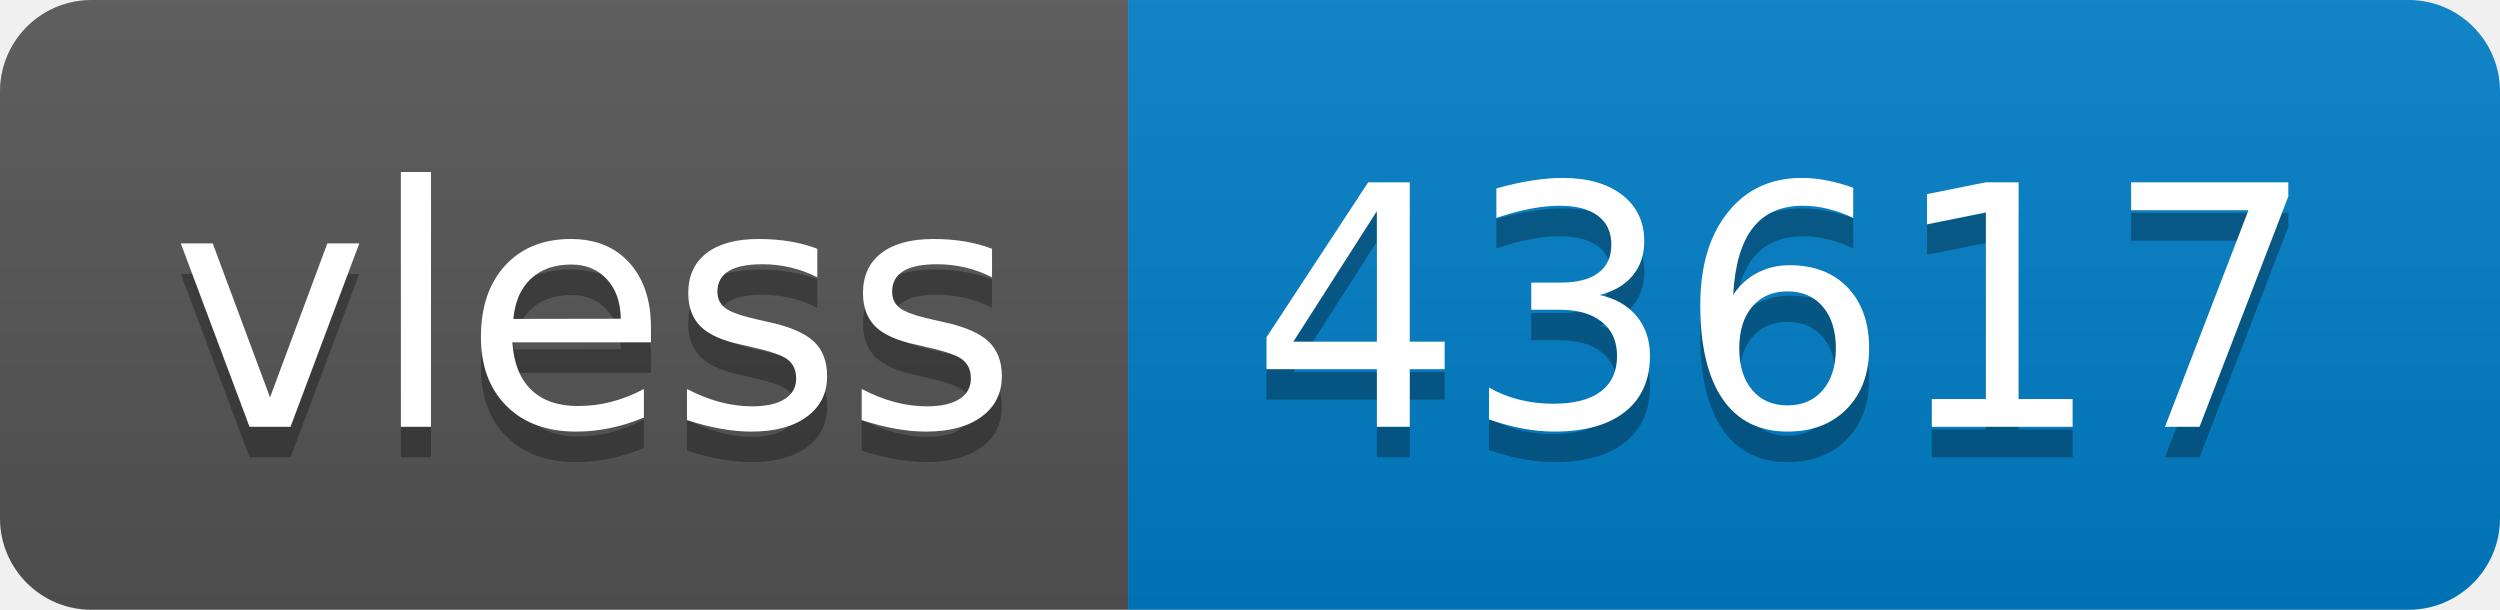
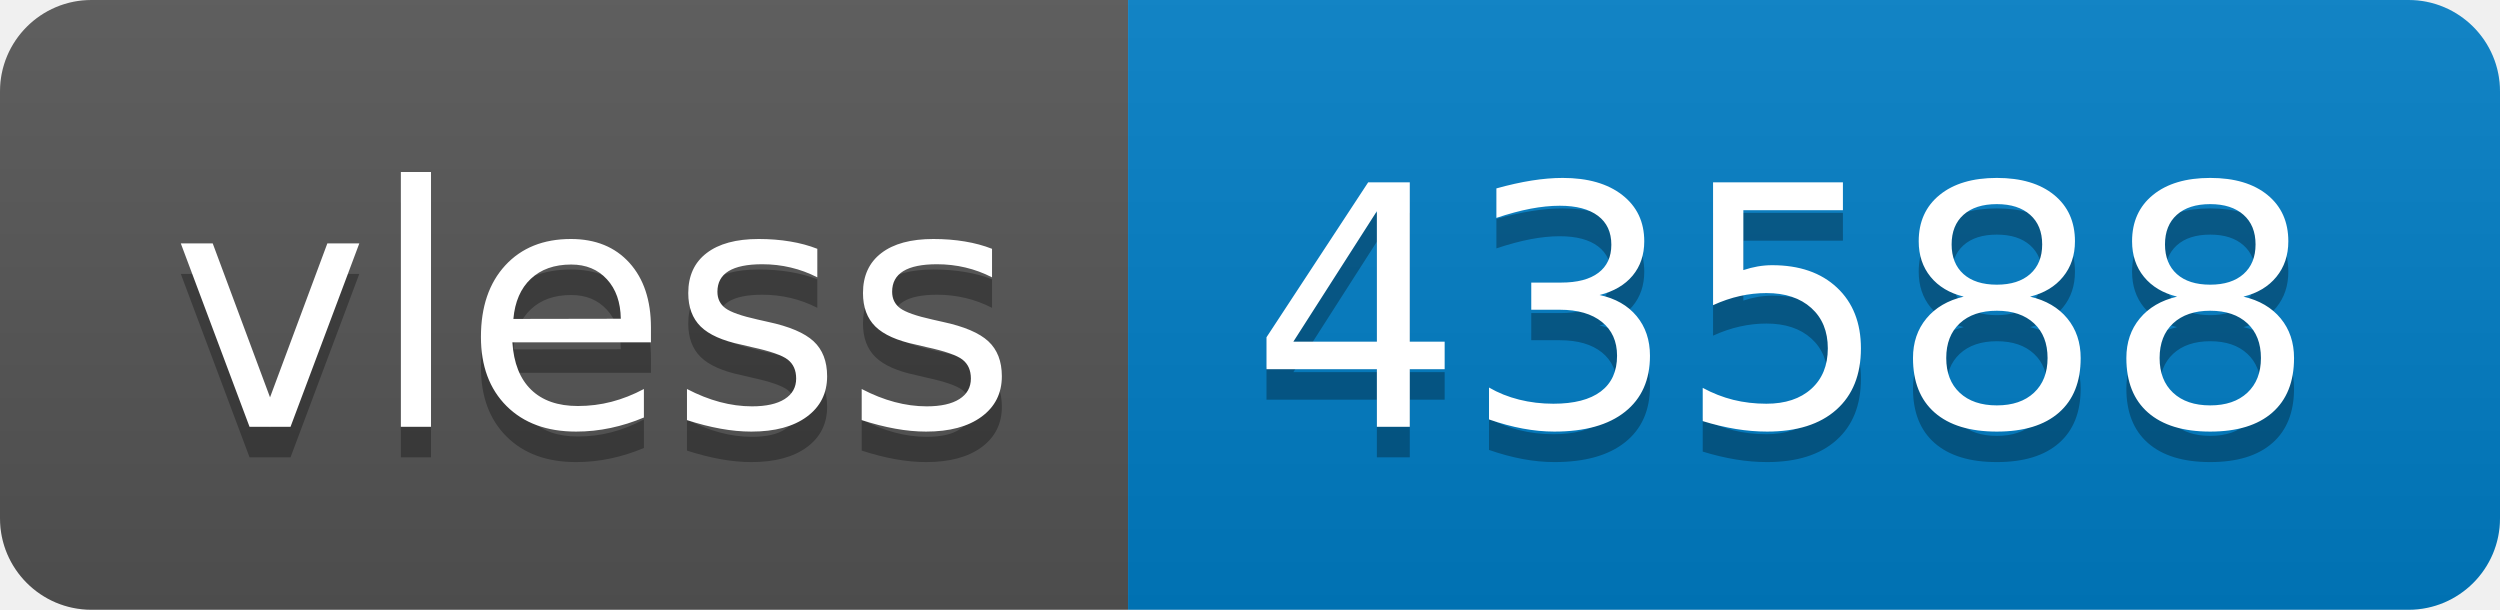
- <svg xmlns="http://www.w3.org/2000/svg" width="82" height="20" role="img" aria-label="vless: 43617">
+ <svg xmlns="http://www.w3.org/2000/svg" width="82" height="20" role="img" aria-label="vless: 43588">
  <linearGradient id="s" x2="0" y2="100%">
    <stop offset="0" stop-color="#bbb" stop-opacity=".1" />
    <stop offset="1" stop-opacity=".1" />
  </linearGradient>
  <clipPath id="r">
    <rect width="82" height="20" rx="3" fill="#fff" />
  </clipPath>
  <g clip-path="url(#r)">
    <rect width="37" height="20" fill="#555" />
    <rect x="37" width="45" height="20" fill="#007ec6" />
    <rect width="82" height="20" fill="url(#s)" />
  </g>
  <g fill="#fff" text-anchor="middle" font-family="Verdana,Geneva,DejaVu Sans,sans-serif" text-rendering="geometricPrecision" font-size="110">
    <text aria-hidden="true" x="195" y="150" fill="#010101" fill-opacity=".3" transform="scale(.1)" textLength="270">vless</text>
    <text x="195" y="140" transform="scale(.1)" fill="#fff" textLength="270">vless</text>
-     <text aria-hidden="true" x="585" y="150" fill="#010101" fill-opacity=".3" transform="scale(.1)" textLength="350">43617</text>
-     <text x="585" y="140" transform="scale(.1)" fill="#fff" textLength="350">43617</text>
+     <text aria-hidden="true" x="585" y="150" fill="#010101" fill-opacity=".3" transform="scale(.1)" textLength="350">43588</text>
+     <text x="585" y="140" transform="scale(.1)" fill="#fff" textLength="350">43588</text>
  </g>
</svg>
